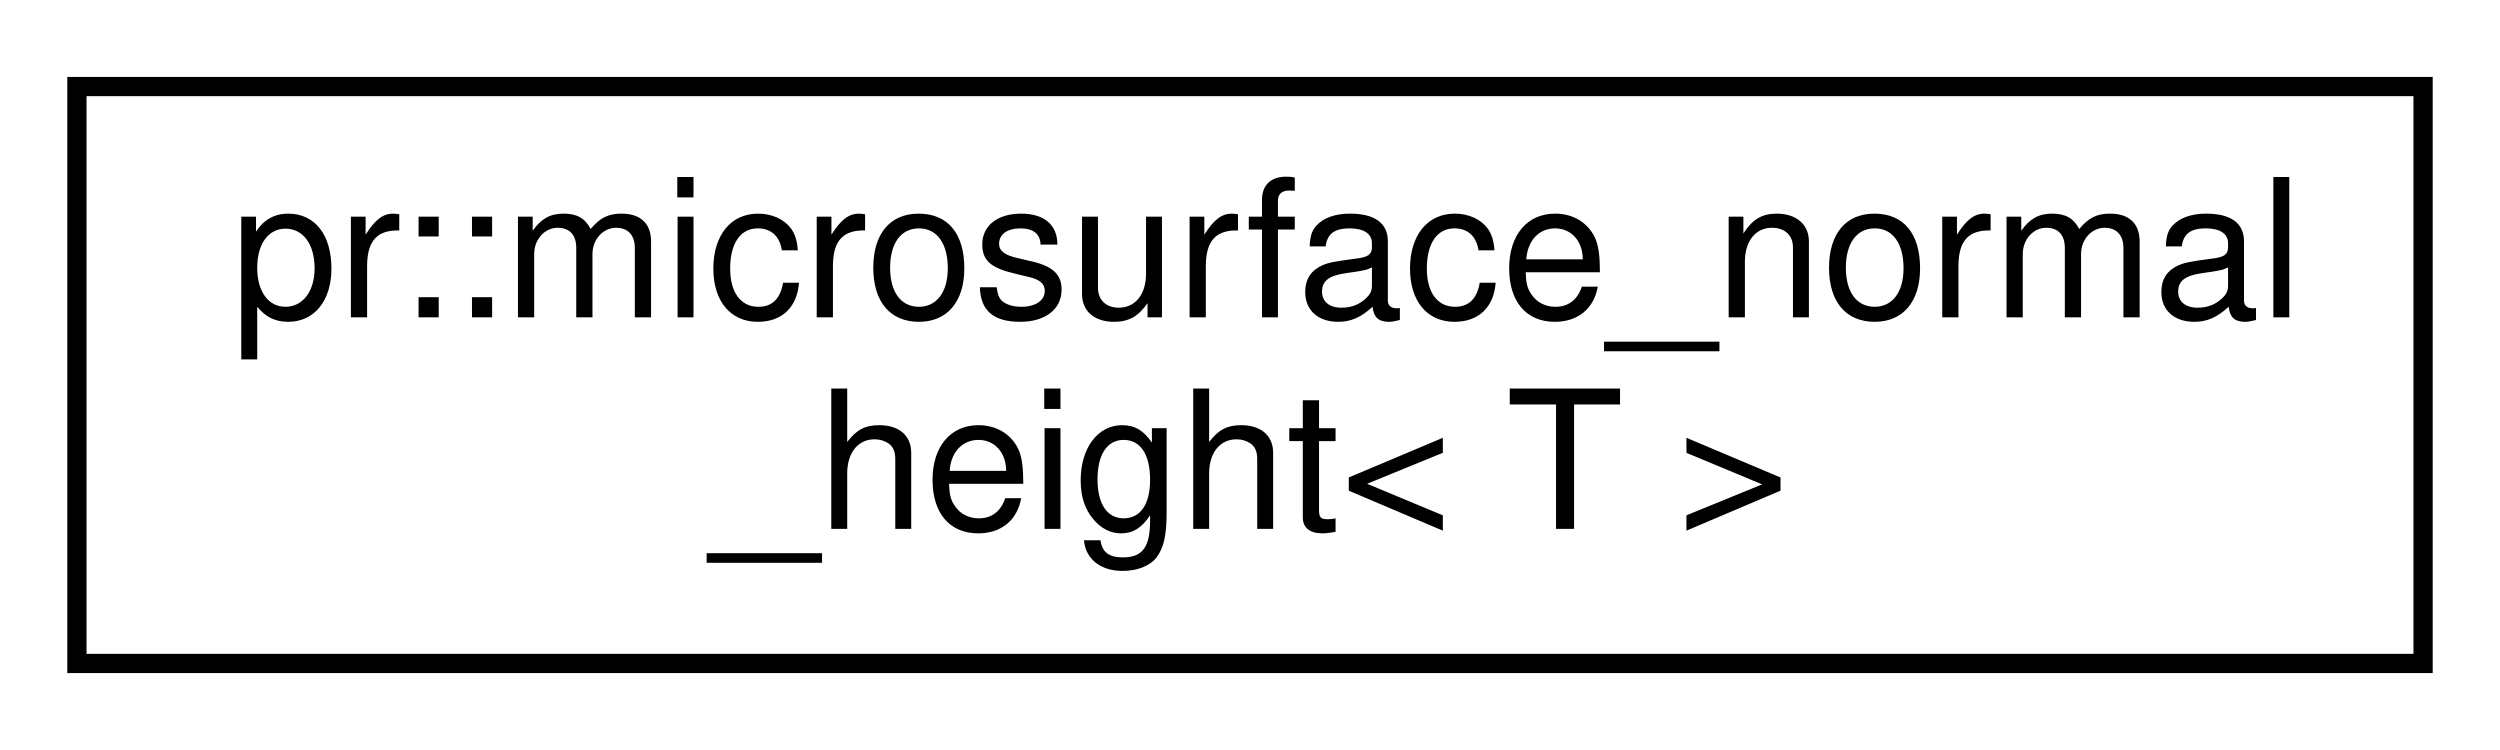
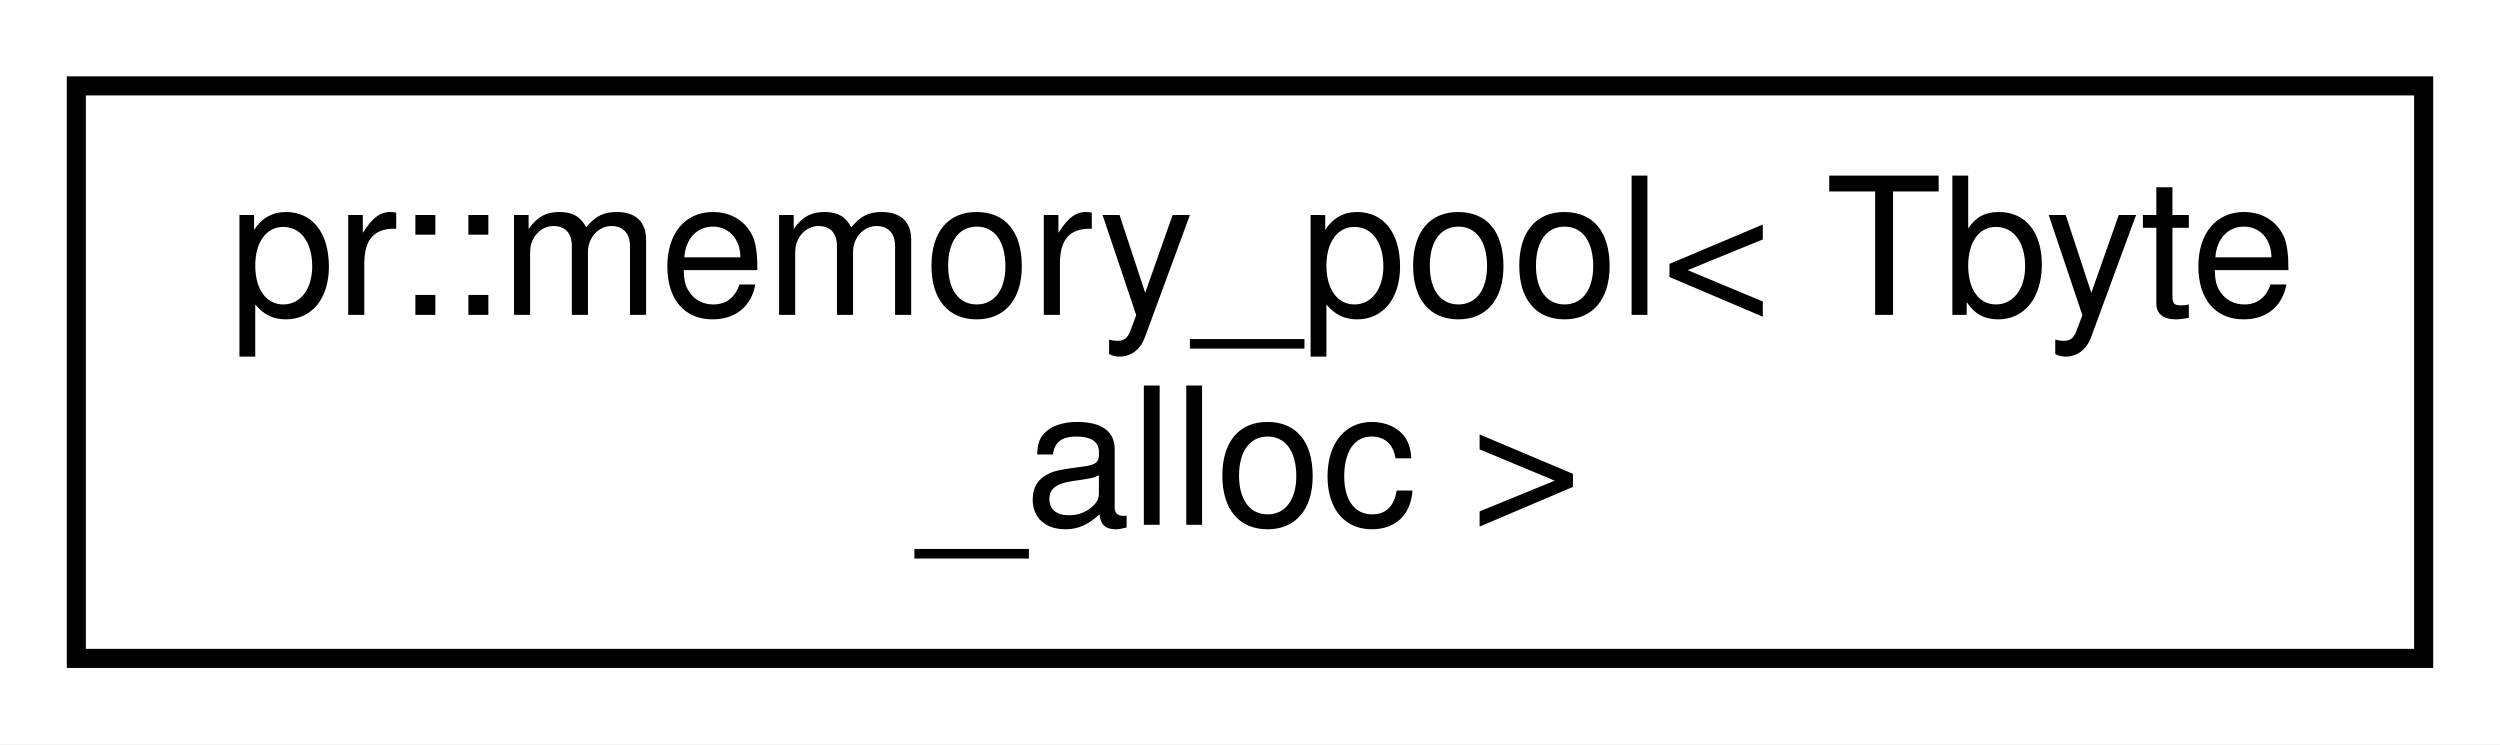
- <svg xmlns="http://www.w3.org/2000/svg" xmlns:xlink="http://www.w3.org/1999/xlink" width="130pt" height="39pt" viewBox="0.00 0.00 130.00 39.00">
+ <svg xmlns="http://www.w3.org/2000/svg" xmlns:xlink="http://www.w3.org/1999/xlink" width="131pt" height="39pt" viewBox="0.00 0.00 131.00 39.00">
  <g id="graph0" class="graph" transform="scale(1 1) rotate(0) translate(4 35)">
-     <polygon fill="#ffffff" stroke="transparent" points="-4,4 -4,-35 126,-35 126,4 -4,4" />
+     <polygon fill="#ffffff" stroke="transparent" points="-4,4 -4,-35 127,-35 127,4 -4,4" />
    <g id="node1" class="node">
      <g id="a_node1">
-         <a xlink:href="structpr_1_1microsurface__normal__height.html" target="_top" xlink:title="Microsurface normal/Gaussian height distribution. ">
-           <polygon fill="#ffffff" stroke="#000000" points="0,-.5 0,-30.5 122,-30.5 122,-.5 0,-.5" />
-           <text text-anchor="start" x="8" y="-18.5" font-family="Helvetica,sans-Serif" font-size="10.00" fill="#000000">pr::microsurface_normal</text>
-           <text text-anchor="middle" x="61" y="-7.5" font-family="Helvetica,sans-Serif" font-size="10.00" fill="#000000">_height&lt; T &gt;</text>
+         <a xlink:href="classpr_1_1memory__pool.html" target="_top" xlink:title="Memory pool. ">
+           <polygon fill="#ffffff" stroke="#000000" points="0,-.5 0,-30.5 123,-30.5 123,-.5 0,-.5" />
+           <text text-anchor="start" x="8" y="-18.5" font-family="Helvetica,sans-Serif" font-size="10.00" fill="#000000">pr::memory_pool&lt; Tbyte</text>
+           <text text-anchor="middle" x="61.5" y="-7.5" font-family="Helvetica,sans-Serif" font-size="10.00" fill="#000000">_alloc &gt;</text>
        </a>
      </g>
    </g>
  </g>
</svg>
